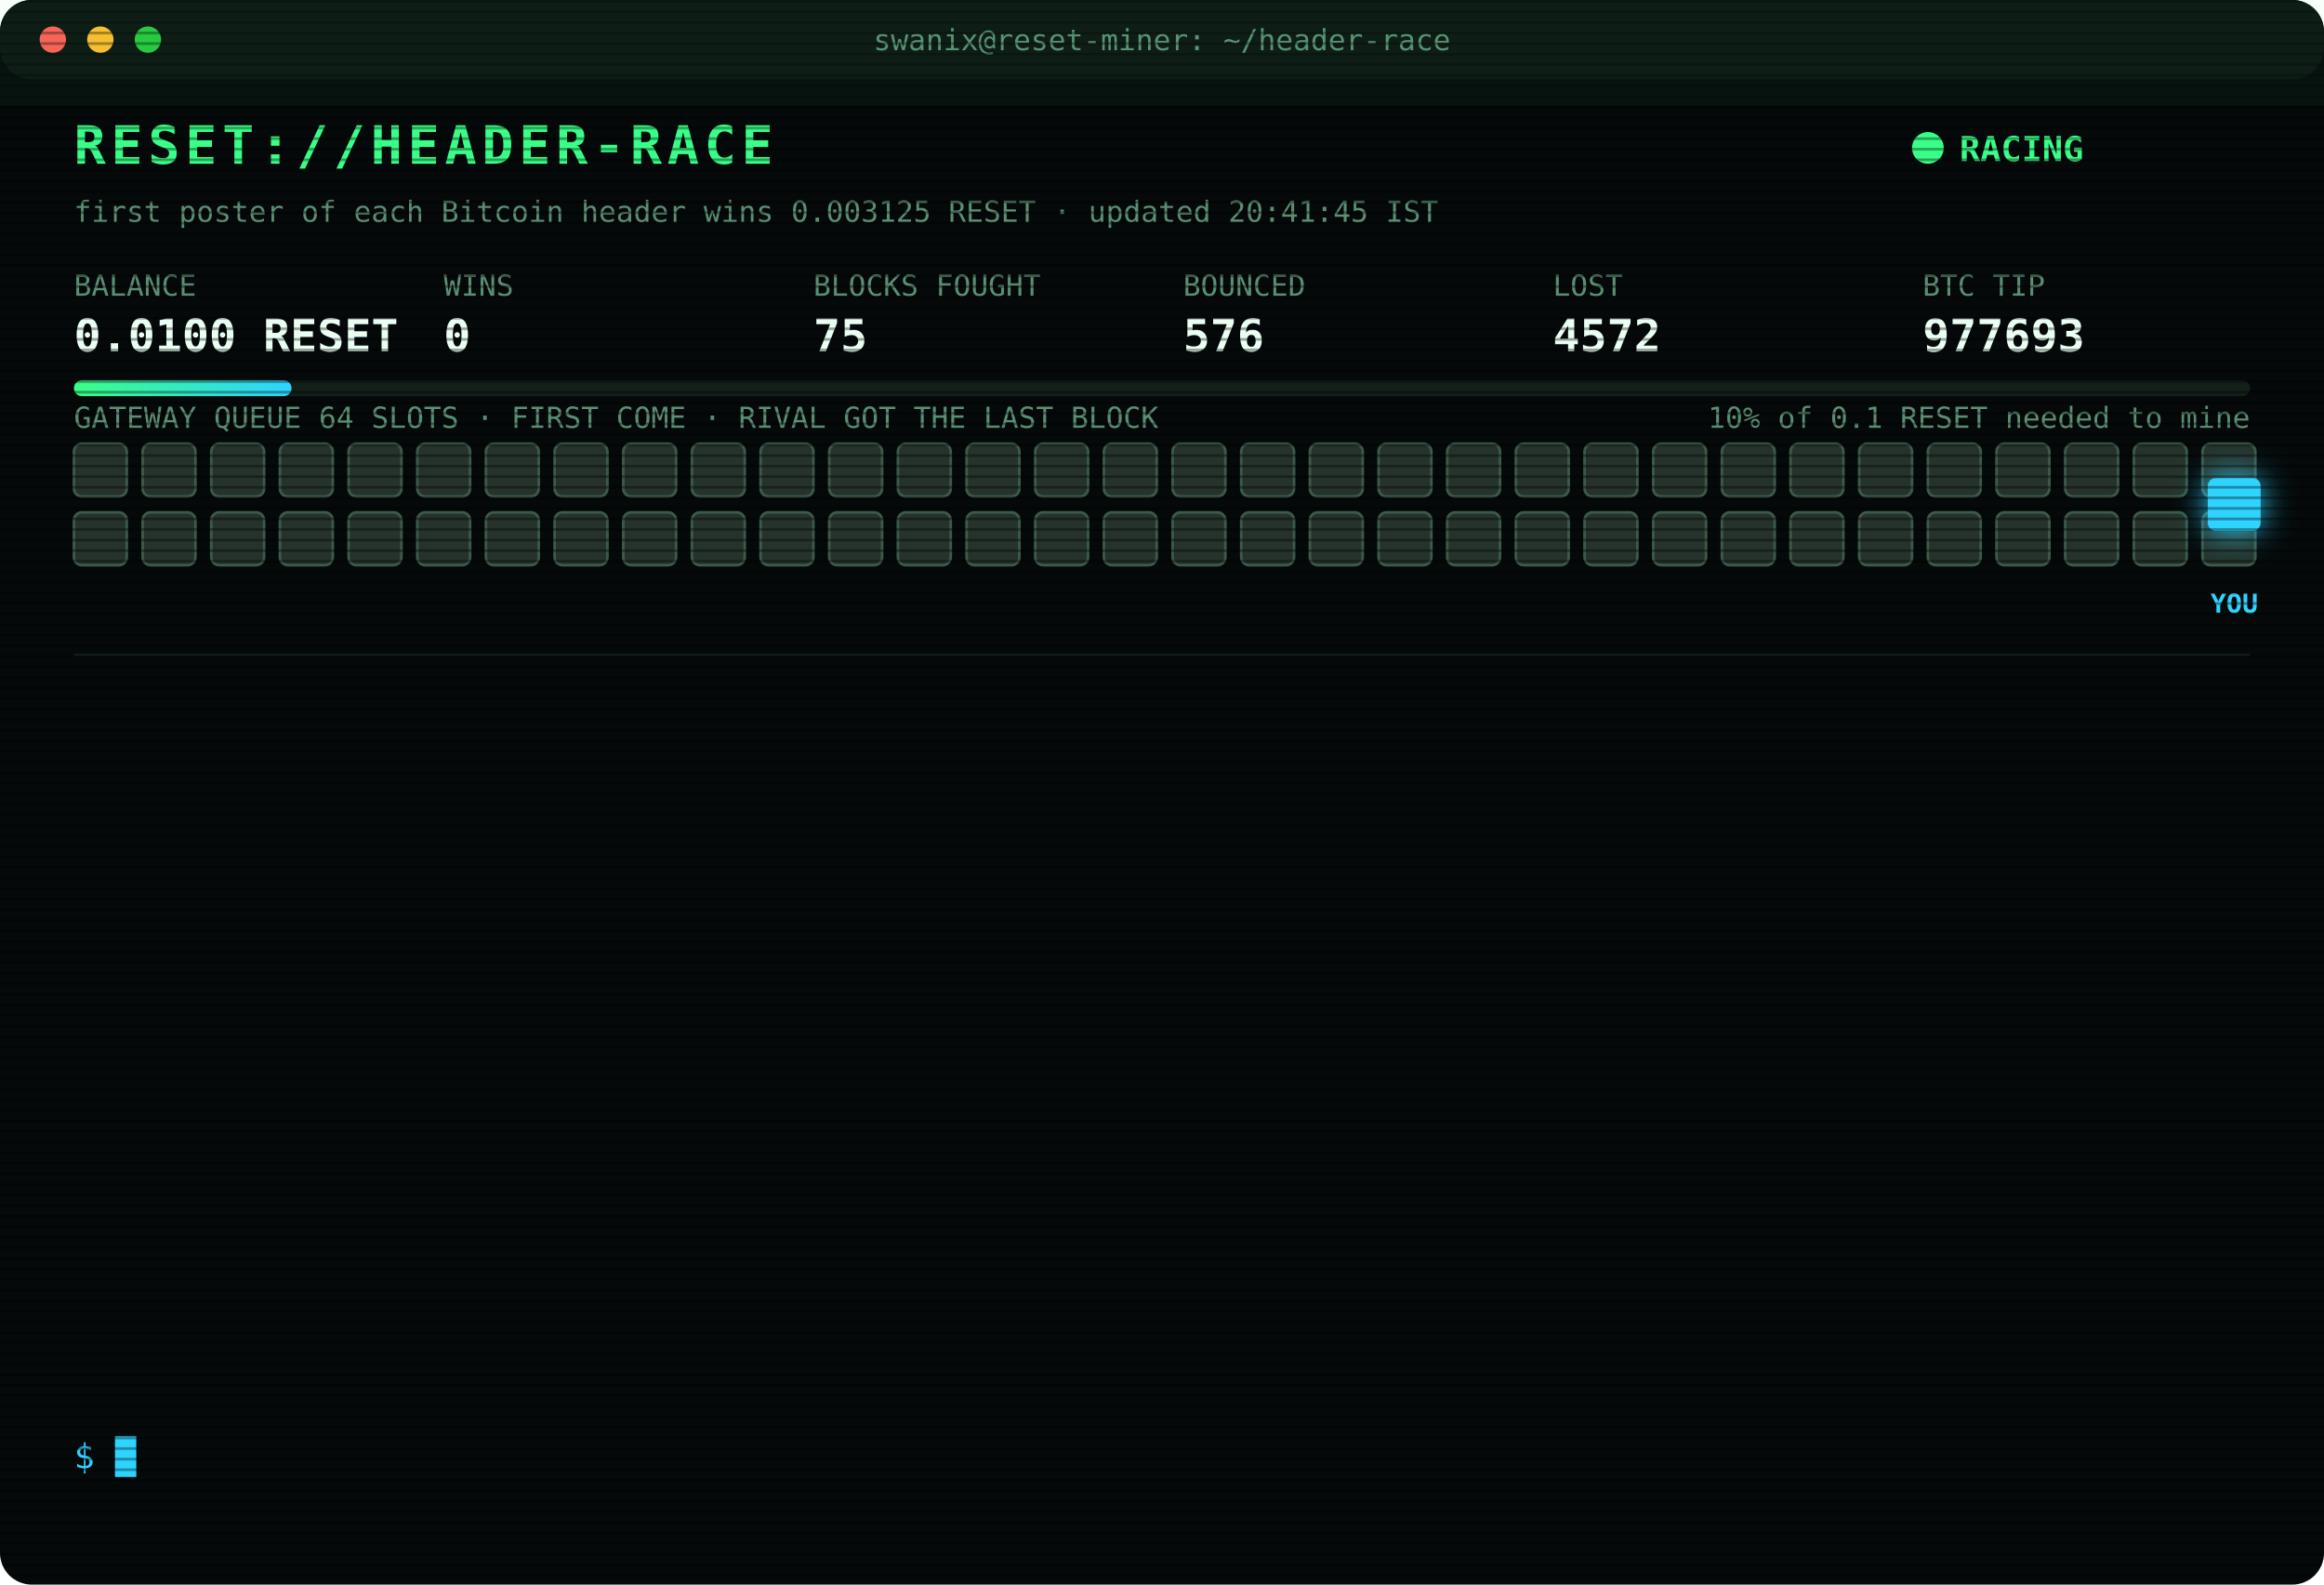
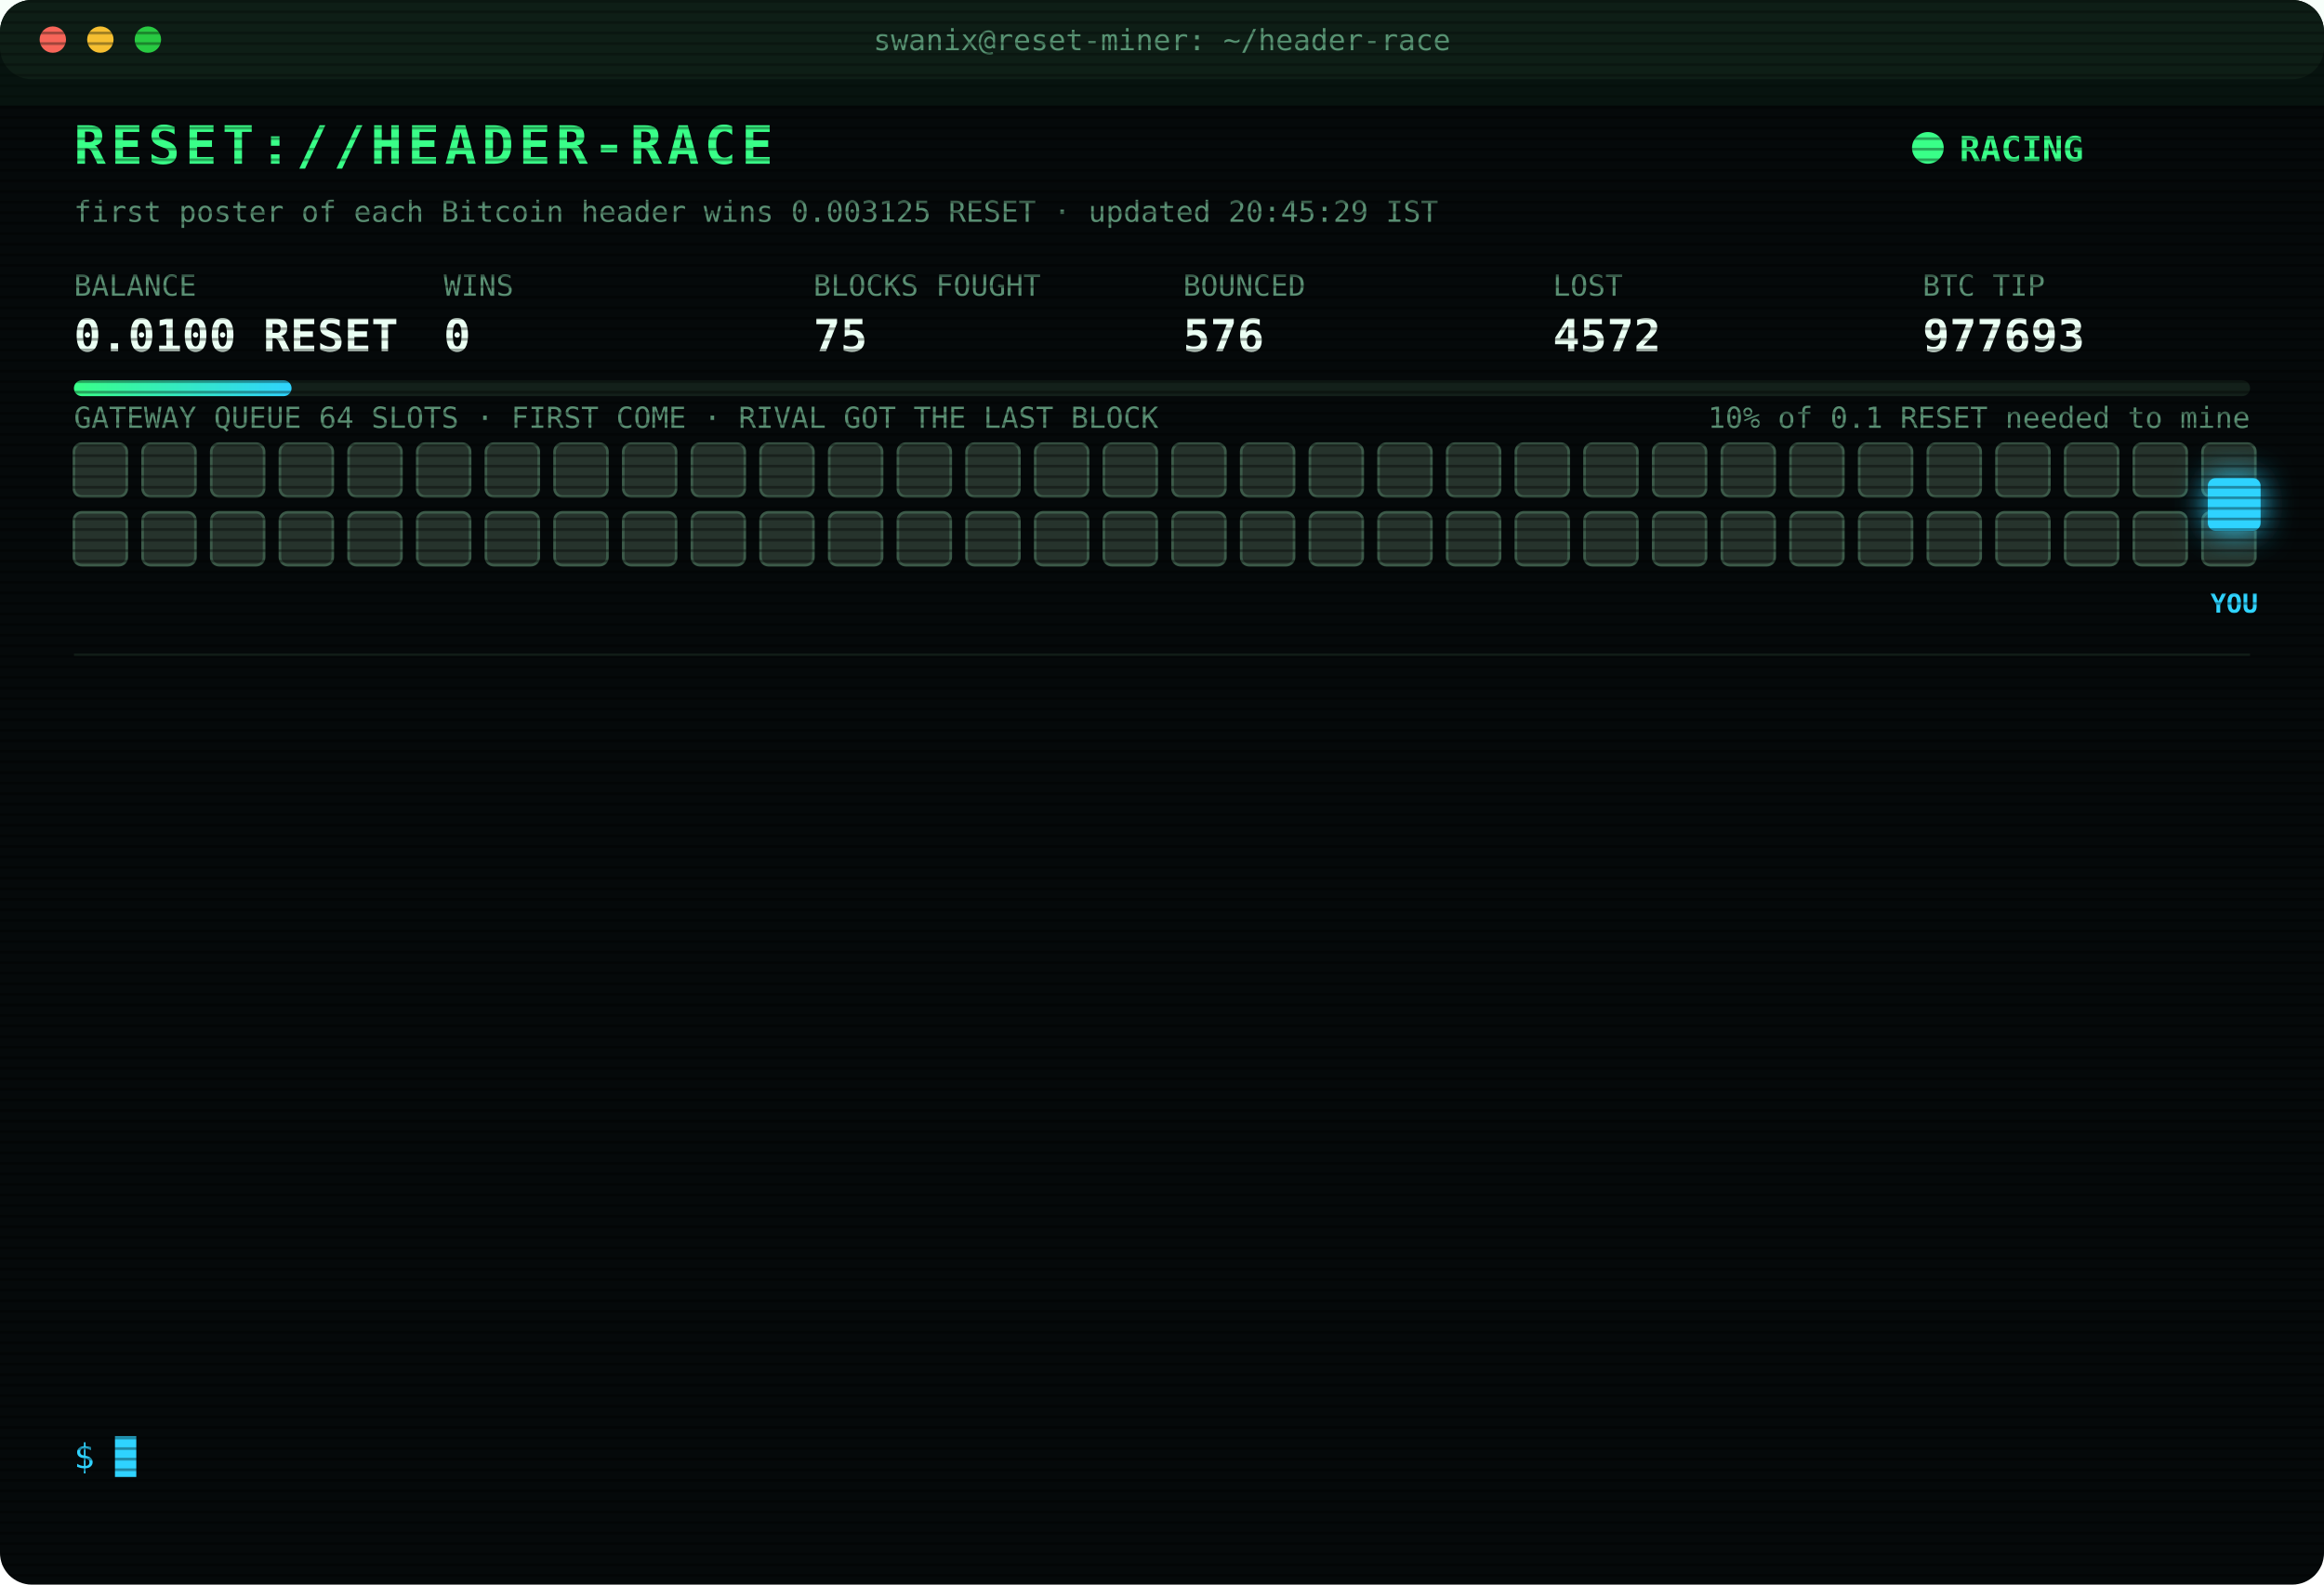
<svg xmlns="http://www.w3.org/2000/svg" width="880" height="600" viewBox="0 0 880 600" font-family="ui-monospace,SFMono-Regular,Menlo,Consolas,monospace">
  <style>
text{font-size:13px;fill:#7CFFB2}
.title{font-size:20px;font-weight:700;fill:#39FF88;letter-spacing:2px;animation:glitch 3s infinite steps(1)}
.sub{fill:#2fd3ff}.k{fill:#5a8f73;font-size:11px}.v{font-size:17px;font-weight:700;fill:#eafff3}
.ts{fill:#3f6b56}.boot{fill:#2fd3ff}.dim{fill:#5a8f73}.bad{fill:#ff4d6d}.warn{fill:#ffd23f}.mag{fill:#ff5cf0}.win{fill:#39FF88;font-weight:700}
.tag{font-size:10px;fill:#2fd3ff;font-weight:700}
.rival{fill:#26332c;stroke:#3c5a49;animation:jam 1.2s infinite alternate}
.idle{fill:#141c18;stroke:#22302a;animation:breathe 4s infinite}
.me{fill:#2fd3ff;filter:drop-shadow(0 0 6px #2fd3ff)}
.hover{animation:nudge 1.1s infinite ease-in-out}.bounce{animation:kick 1.4s infinite}
.ln{opacity:0;animation:in .4s forwards}
.cur{animation:blink 1s infinite steps(1)}
.scan{animation:scan 6s infinite linear}
.led{animation:blink 1.4s infinite}
@keyframes in{from{opacity:0;transform:translateX(-6px)}to{opacity:1;transform:none}}
@keyframes blink{50%{opacity:0}}
@keyframes jam{to{fill:#33463b}}
@keyframes breathe{50%{opacity:.4}}
@keyframes nudge{50%{transform:translateX(-10px)}}
@keyframes kick{0%,100%{transform:none}30%{transform:translateX(-14px)}55%{transform:translateX(10px) translateY(-6px)}}
@keyframes glitch{0%,92%{transform:none}93%{transform:translateX(2px);fill:#ff4d6d}95%{transform:translateX(-2px);fill:#2fd3ff}97%{transform:none}}
@keyframes scan{from{transform:translateY(-40px)}to{transform:translateY(600px)}}
</style>
  <defs>
    <pattern id="sl" width="4" height="4" patternUnits="userSpaceOnUse">
      <rect width="4" height="1" fill="#000" opacity=".35" />
    </pattern>
    <linearGradient id="bar">
      <stop offset="0" stop-color="#39FF88" />
      <stop offset="1" stop-color="#2fd3ff" />
    </linearGradient>
  </defs>
  <rect width="880" height="600" rx="12" fill="#05090a" />
  <rect width="880" height="30" rx="12" fill="#0d1512" />
  <circle cx="20" cy="15" r="5" fill="#ff5f57" />
  <circle cx="38" cy="15" r="5" fill="#febc2e" />
  <circle cx="56" cy="15" r="5" fill="#28c840" />
  <text x="440" y="19" text-anchor="middle" class="k">swanix@reset-miner: ~/header-race</text>
  <text x="28" y="62" class="title">RESET://HEADER-RACE</text>
  <circle class="led" cx="730" cy="56" r="6" fill="#39FF88" />
  <text x="742" y="61" class="win">RACING</text>
-   <text x="28" y="84" class="k">first poster of each Bitcoin header wins 0.003125 RESET · updated 20:41:45 IST</text>
+   <text x="28" y="84" class="k">first poster of each Bitcoin header wins 0.003125 RESET · updated 20:45:29 IST</text>
  <text x="28" y="112" class="k">BALANCE</text>
  <text x="28" y="133" class="v">0.0100 RESET</text>
  <text x="168" y="112" class="k">WINS</text>
  <text x="168" y="133" class="v">0</text>
  <text x="308" y="112" class="k">BLOCKS FOUGHT</text>
  <text x="308" y="133" class="v">75</text>
  <text x="448" y="112" class="k">BOUNCED</text>
  <text x="448" y="133" class="v">576</text>
  <text x="588" y="112" class="k">LOST</text>
  <text x="588" y="133" class="v">4572</text>
  <text x="728" y="112" class="k">BTC TIP</text>
  <text x="728" y="133" class="v">977693</text>
  <rect x="28" y="144" width="824" height="6" rx="3" fill="#13201a" />
  <rect x="28" y="144" width="82.4" height="6" rx="3" fill="url(#bar)" />
  <text x="852" y="162" text-anchor="end" class="k">10% of 0.1 RESET needed to mine</text>
  <text x="28" y="162" class="k">GATEWAY QUEUE 64 SLOTS · FIRST COME · RIVAL GOT THE LAST BLOCK</text>
  <rect class="rival" x="28" y="168" width="20" height="20" rx="3" style="animation-delay:0.00s" />
  <rect class="rival" x="54" y="168" width="20" height="20" rx="3" style="animation-delay:0.05s" />
  <rect class="rival" x="80" y="168" width="20" height="20" rx="3" style="animation-delay:0.10s" />
  <rect class="rival" x="106" y="168" width="20" height="20" rx="3" style="animation-delay:0.15s" />
  <rect class="rival" x="132" y="168" width="20" height="20" rx="3" style="animation-delay:0.20s" />
  <rect class="rival" x="158" y="168" width="20" height="20" rx="3" style="animation-delay:0.25s" />
  <rect class="rival" x="184" y="168" width="20" height="20" rx="3" style="animation-delay:0.30s" />
  <rect class="rival" x="210" y="168" width="20" height="20" rx="3" style="animation-delay:0.35s" />
  <rect class="rival" x="236" y="168" width="20" height="20" rx="3" style="animation-delay:0.40s" />
  <rect class="rival" x="262" y="168" width="20" height="20" rx="3" style="animation-delay:0.45s" />
  <rect class="rival" x="288" y="168" width="20" height="20" rx="3" style="animation-delay:0.50s" />
  <rect class="rival" x="314" y="168" width="20" height="20" rx="3" style="animation-delay:0.55s" />
  <rect class="rival" x="340" y="168" width="20" height="20" rx="3" style="animation-delay:0.60s" />
  <rect class="rival" x="366" y="168" width="20" height="20" rx="3" style="animation-delay:0.65s" />
  <rect class="rival" x="392" y="168" width="20" height="20" rx="3" style="animation-delay:0.70s" />
  <rect class="rival" x="418" y="168" width="20" height="20" rx="3" style="animation-delay:0.75s" />
  <rect class="rival" x="444" y="168" width="20" height="20" rx="3" style="animation-delay:0.80s" />
  <rect class="rival" x="470" y="168" width="20" height="20" rx="3" style="animation-delay:0.85s" />
  <rect class="rival" x="496" y="168" width="20" height="20" rx="3" style="animation-delay:0.90s" />
  <rect class="rival" x="522" y="168" width="20" height="20" rx="3" style="animation-delay:0.95s" />
  <rect class="rival" x="548" y="168" width="20" height="20" rx="3" style="animation-delay:1.00s" />
  <rect class="rival" x="574" y="168" width="20" height="20" rx="3" style="animation-delay:1.05s" />
  <rect class="rival" x="600" y="168" width="20" height="20" rx="3" style="animation-delay:1.10s" />
  <rect class="rival" x="626" y="168" width="20" height="20" rx="3" style="animation-delay:1.15s" />
  <rect class="rival" x="652" y="168" width="20" height="20" rx="3" style="animation-delay:1.20s" />
  <rect class="rival" x="678" y="168" width="20" height="20" rx="3" style="animation-delay:1.25s" />
  <rect class="rival" x="704" y="168" width="20" height="20" rx="3" style="animation-delay:1.30s" />
  <rect class="rival" x="730" y="168" width="20" height="20" rx="3" style="animation-delay:1.35s" />
  <rect class="rival" x="756" y="168" width="20" height="20" rx="3" style="animation-delay:1.40s" />
  <rect class="rival" x="782" y="168" width="20" height="20" rx="3" style="animation-delay:1.45s" />
  <rect class="rival" x="808" y="168" width="20" height="20" rx="3" style="animation-delay:1.50s" />
  <rect class="rival" x="834" y="168" width="20" height="20" rx="3" style="animation-delay:1.55s" />
  <rect class="rival" x="28" y="194" width="20" height="20" rx="3" style="animation-delay:1.60s" />
  <rect class="rival" x="54" y="194" width="20" height="20" rx="3" style="animation-delay:1.65s" />
  <rect class="rival" x="80" y="194" width="20" height="20" rx="3" style="animation-delay:1.70s" />
  <rect class="rival" x="106" y="194" width="20" height="20" rx="3" style="animation-delay:1.75s" />
  <rect class="rival" x="132" y="194" width="20" height="20" rx="3" style="animation-delay:1.80s" />
  <rect class="rival" x="158" y="194" width="20" height="20" rx="3" style="animation-delay:1.85s" />
  <rect class="rival" x="184" y="194" width="20" height="20" rx="3" style="animation-delay:1.90s" />
  <rect class="rival" x="210" y="194" width="20" height="20" rx="3" style="animation-delay:1.95s" />
  <rect class="rival" x="236" y="194" width="20" height="20" rx="3" style="animation-delay:2.00s" />
  <rect class="rival" x="262" y="194" width="20" height="20" rx="3" style="animation-delay:2.05s" />
  <rect class="rival" x="288" y="194" width="20" height="20" rx="3" style="animation-delay:2.10s" />
  <rect class="rival" x="314" y="194" width="20" height="20" rx="3" style="animation-delay:2.15s" />
  <rect class="rival" x="340" y="194" width="20" height="20" rx="3" style="animation-delay:2.20s" />
  <rect class="rival" x="366" y="194" width="20" height="20" rx="3" style="animation-delay:2.25s" />
  <rect class="rival" x="392" y="194" width="20" height="20" rx="3" style="animation-delay:2.30s" />
  <rect class="rival" x="418" y="194" width="20" height="20" rx="3" style="animation-delay:2.35s" />
  <rect class="rival" x="444" y="194" width="20" height="20" rx="3" style="animation-delay:2.40s" />
  <rect class="rival" x="470" y="194" width="20" height="20" rx="3" style="animation-delay:2.45s" />
  <rect class="rival" x="496" y="194" width="20" height="20" rx="3" style="animation-delay:2.50s" />
  <rect class="rival" x="522" y="194" width="20" height="20" rx="3" style="animation-delay:2.55s" />
  <rect class="rival" x="548" y="194" width="20" height="20" rx="3" style="animation-delay:2.60s" />
  <rect class="rival" x="574" y="194" width="20" height="20" rx="3" style="animation-delay:2.65s" />
  <rect class="rival" x="600" y="194" width="20" height="20" rx="3" style="animation-delay:2.70s" />
  <rect class="rival" x="626" y="194" width="20" height="20" rx="3" style="animation-delay:2.75s" />
  <rect class="rival" x="652" y="194" width="20" height="20" rx="3" style="animation-delay:2.80s" />
  <rect class="rival" x="678" y="194" width="20" height="20" rx="3" style="animation-delay:2.85s" />
  <rect class="rival" x="704" y="194" width="20" height="20" rx="3" style="animation-delay:2.90s" />
  <rect class="rival" x="730" y="194" width="20" height="20" rx="3" style="animation-delay:2.95s" />
  <rect class="rival" x="756" y="194" width="20" height="20" rx="3" style="animation-delay:3.00s" />
  <rect class="rival" x="782" y="194" width="20" height="20" rx="3" style="animation-delay:3.05s" />
  <rect class="rival" x="808" y="194" width="20" height="20" rx="3" style="animation-delay:3.10s" />
  <rect class="rival" x="834" y="194" width="20" height="20" rx="3" style="animation-delay:3.15s" />
  <g class="hover">
    <rect class="me" x="836" y="181" width="20" height="20" rx="3" />
    <text class="tag" x="846" y="232" text-anchor="middle">YOU</text>
  </g>
  <line x1="28" x2="852" y1="248" y2="248" stroke="#13201a" />
  <g class="ln" style="animation-delay:0.40s">
    <text x="28" y="270" class="ts">19:02:23</text>
    <text x="104" y="270" class="bad">[LOST] #977681 taken by a rival miner</text>
  </g>
  <g class="ln" style="animation-delay:0.65s">
    <text x="28" y="292" class="ts">19:06:31</text>
    <text x="104" y="292" class="bad">[LOST] #977682 taken by a rival miner</text>
  </g>
  <g class="ln" style="animation-delay:0.90s">
    <text x="28" y="314" class="ts">19:17:56</text>
    <text x="104" y="314" class="bad">[LOST] #977683 taken by a rival miner</text>
  </g>
  <g class="ln" style="animation-delay:1.15s">
    <text x="28" y="336" class="ts">19:27:35</text>
    <text x="104" y="336" class="bad">[LOST] #977684 taken by a rival miner</text>
  </g>
  <g class="ln" style="animation-delay:1.40s">
    <text x="28" y="358" class="ts">19:30:05</text>
    <text x="104" y="358" class="bad">[LOST] #977685 taken by a rival miner</text>
  </g>
  <g class="ln" style="animation-delay:1.65s">
    <text x="28" y="380" class="ts">19:31:38</text>
    <text x="104" y="380" class="bad">[LOST] #977686 taken by a rival miner</text>
  </g>
  <g class="ln" style="animation-delay:1.90s">
    <text x="28" y="402" class="ts">19:38:51</text>
    <text x="104" y="402" class="bad">[LOST] #977687 taken by a rival miner</text>
  </g>
  <g class="ln" style="animation-delay:2.15s">
    <text x="28" y="424" class="ts">19:56:05</text>
    <text x="104" y="424" class="bad">[LOST] #977688 taken by a rival miner</text>
  </g>
  <g class="ln" style="animation-delay:2.40s">
    <text x="28" y="446" class="ts">20:09:08</text>
    <text x="104" y="446" class="bad">[LOST] #977689 taken by a rival miner</text>
  </g>
  <g class="ln" style="animation-delay:2.65s">
    <text x="28" y="468" class="ts">20:20:59</text>
    <text x="104" y="468" class="bad">[LOST] #977690 taken by a rival miner</text>
  </g>
  <g class="ln" style="animation-delay:2.90s">
    <text x="28" y="490" class="ts">20:25:11</text>
    <text x="104" y="490" class="bad">[LOST] #977691 taken by a rival miner</text>
  </g>
  <g class="ln" style="animation-delay:3.15s">
    <text x="28" y="512" class="ts">20:31:10</text>
    <text x="104" y="512" class="bad">[LOST] #977692 taken by a rival miner</text>
  </g>
  <g class="ln" style="animation-delay:3.40s">
    <text x="28" y="534" class="ts">20:41:45</text>
    <text x="104" y="534" class="bad">[LOST] #977693 taken by a rival miner</text>
  </g>
  <text x="28" y="556" class="sub">$ <tspan class="cur">█</tspan>
  </text>
  <rect width="880" height="600" rx="12" fill="url(#sl)" pointer-events="none" />
  <rect class="scan" width="880" height="40" fill="#39FF88" opacity=".04" />
</svg>
